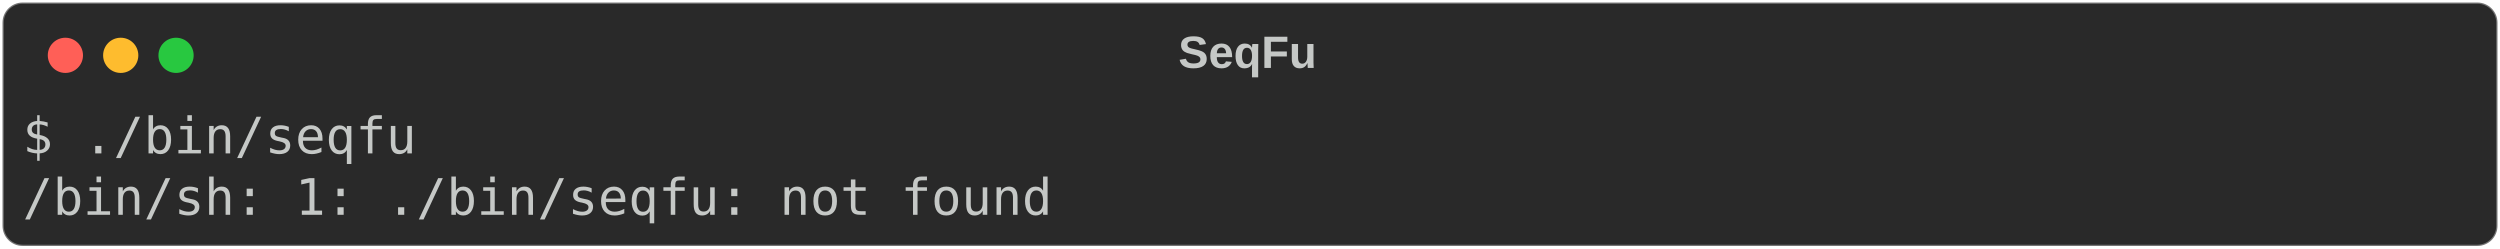
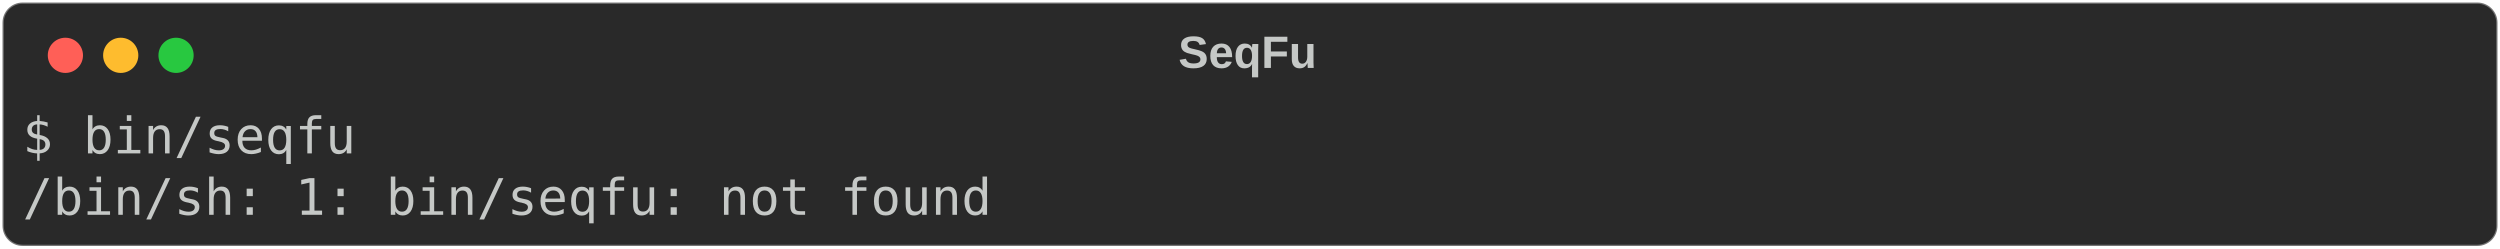
<svg xmlns="http://www.w3.org/2000/svg" class="rich-terminal" viewBox="0 0 994 98.8">
  <style>

    @font-face {
        font-family: "Fira Code";
        src: local("FiraCode-Regular"),
                url("https://cdnjs.cloudflare.com/ajax/libs/firacode/6.2.0/woff2/FiraCode-Regular.woff2") format("woff2"),
                url("https://cdnjs.cloudflare.com/ajax/libs/firacode/6.2.0/woff/FiraCode-Regular.woff") format("woff");
        font-style: normal;
        font-weight: 400;
    }
    @font-face {
        font-family: "Fira Code";
        src: local("FiraCode-Bold"),
                url("https://cdnjs.cloudflare.com/ajax/libs/firacode/6.2.0/woff2/FiraCode-Bold.woff2") format("woff2"),
                url("https://cdnjs.cloudflare.com/ajax/libs/firacode/6.2.0/woff/FiraCode-Bold.woff") format("woff");
        font-style: bold;
        font-weight: 700;
    }

-     .terminal-3309113677-matrix {
+     .terminal-2577207443-matrix {
        font-family: Fira Code, monospace;
        font-size: 20px;
        line-height: 24.4px;
        font-variant-east-asian: full-width;
    }

-     .terminal-3309113677-title {
+     .terminal-2577207443-title {
        font-size: 18px;
        font-weight: bold;
        font-family: arial;
    }

-     .terminal-3309113677-r1 { fill: #c5c8c6 }
+     .terminal-2577207443-r1 { fill: #c5c8c6 }
    </style>
  <defs>
-     <clipPath id="terminal-3309113677-clip-terminal">
+     <clipPath id="terminal-2577207443-clip-terminal">
      <rect x="0" y="0" width="975.0" height="47.8" />
    </clipPath>
-     <clipPath id="terminal-3309113677-line-0">
+     <clipPath id="terminal-2577207443-line-0">
      <rect x="0" y="1.5" width="976" height="24.65" />
    </clipPath>
  </defs>
  <rect fill="#292929" stroke="rgba(255,255,255,0.35)" stroke-width="1" x="1" y="1" width="992" height="96.8" rx="8" />
-   <text class="terminal-3309113677-title" fill="#c5c8c6" text-anchor="middle" x="496" y="27">SeqFu</text>
+   <text class="terminal-2577207443-title" fill="#c5c8c6" text-anchor="middle" x="496" y="27">SeqFu</text>
  <g transform="translate(26,22)">
    <circle cx="0" cy="0" r="7" fill="#ff5f57" />
    <circle cx="22" cy="0" r="7" fill="#febc2e" />
    <circle cx="44" cy="0" r="7" fill="#28c840" />
  </g>
-   <g transform="translate(9, 41)" clip-path="url(#terminal-3309113677-clip-terminal)">
-     <g class="terminal-3309113677-matrix">
-       <text class="terminal-3309113677-r1" x="0" y="20" textLength="158.6" clip-path="url(#terminal-3309113677-line-0)">$ ./bin/seqfu</text>
-       <text class="terminal-3309113677-r1" x="976" y="20" textLength="12.2" clip-path="url(#terminal-3309113677-line-0)">
+   <g transform="translate(9, 41)" clip-path="url(#terminal-2577207443-clip-terminal)">
+     <g class="terminal-2577207443-matrix">
+       <text class="terminal-2577207443-r1" x="0" y="20" textLength="134.2" clip-path="url(#terminal-2577207443-line-0)">$ bin/seqfu</text>
+       <text class="terminal-2577207443-r1" x="976" y="20" textLength="12.2" clip-path="url(#terminal-2577207443-line-0)">
</text>
-       <text class="terminal-3309113677-r1" x="0" y="44.4" textLength="414.8" clip-path="url(#terminal-3309113677-line-1)">/bin/sh: 1: ./bin/seqfu: not found</text>
-       <text class="terminal-3309113677-r1" x="976" y="44.4" textLength="12.2" clip-path="url(#terminal-3309113677-line-1)">
+       <text class="terminal-2577207443-r1" x="0" y="44.4" textLength="390.4" clip-path="url(#terminal-2577207443-line-1)">/bin/sh: 1: bin/seqfu: not found</text>
+       <text class="terminal-2577207443-r1" x="976" y="44.4" textLength="12.2" clip-path="url(#terminal-2577207443-line-1)">
</text>
    </g>
  </g>
</svg>
